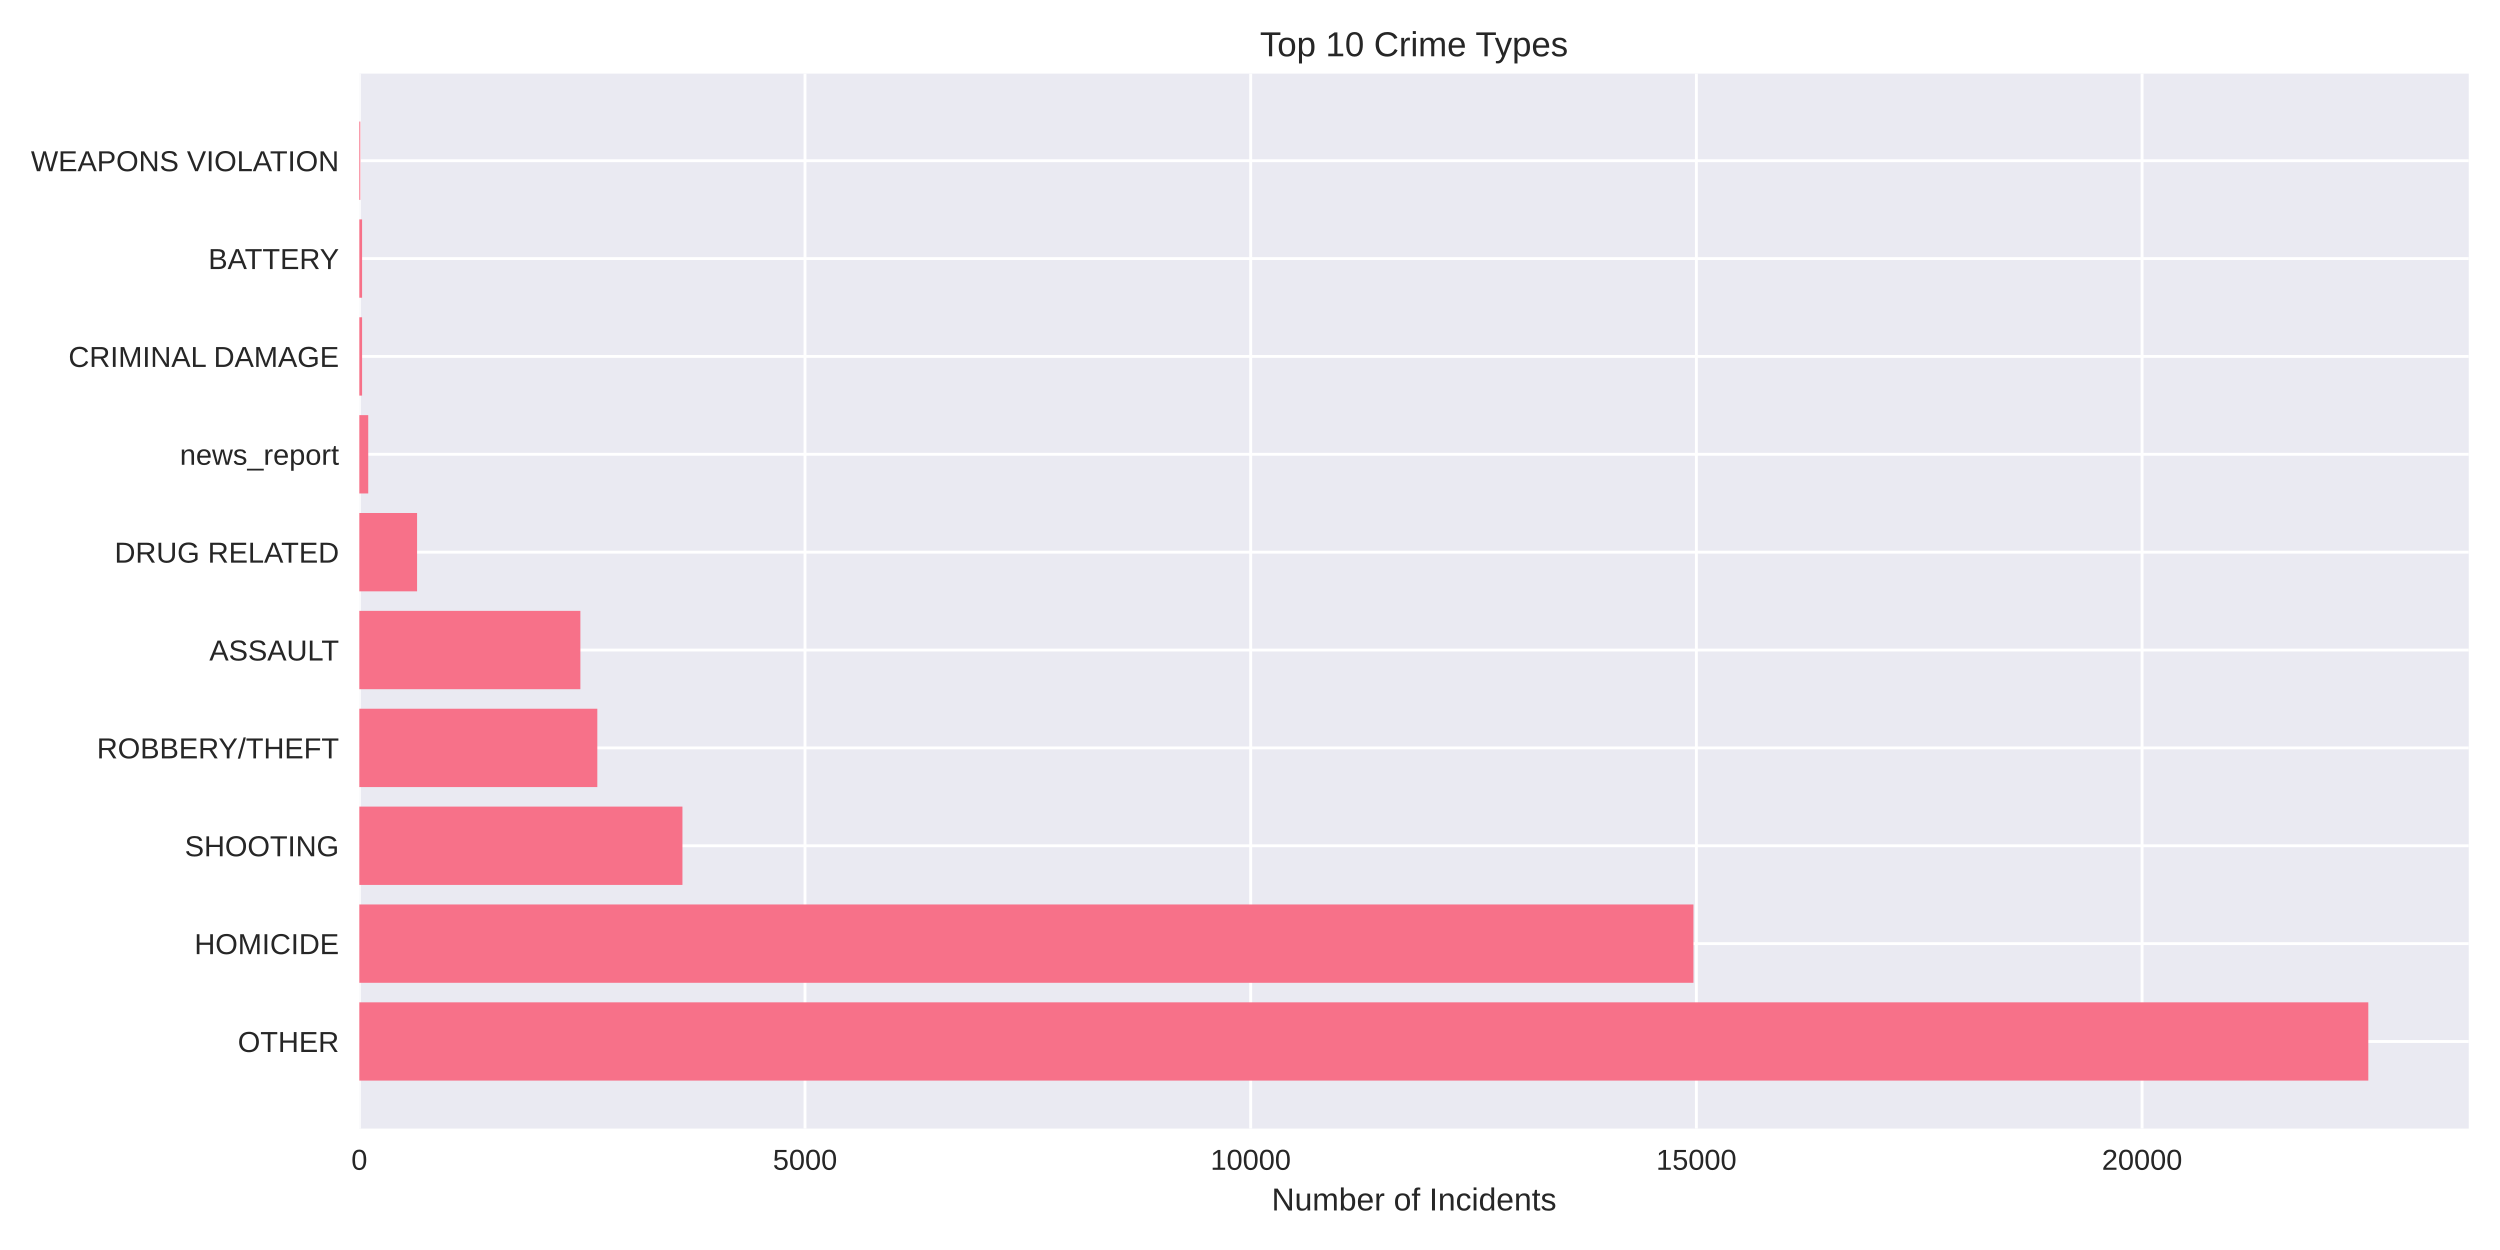
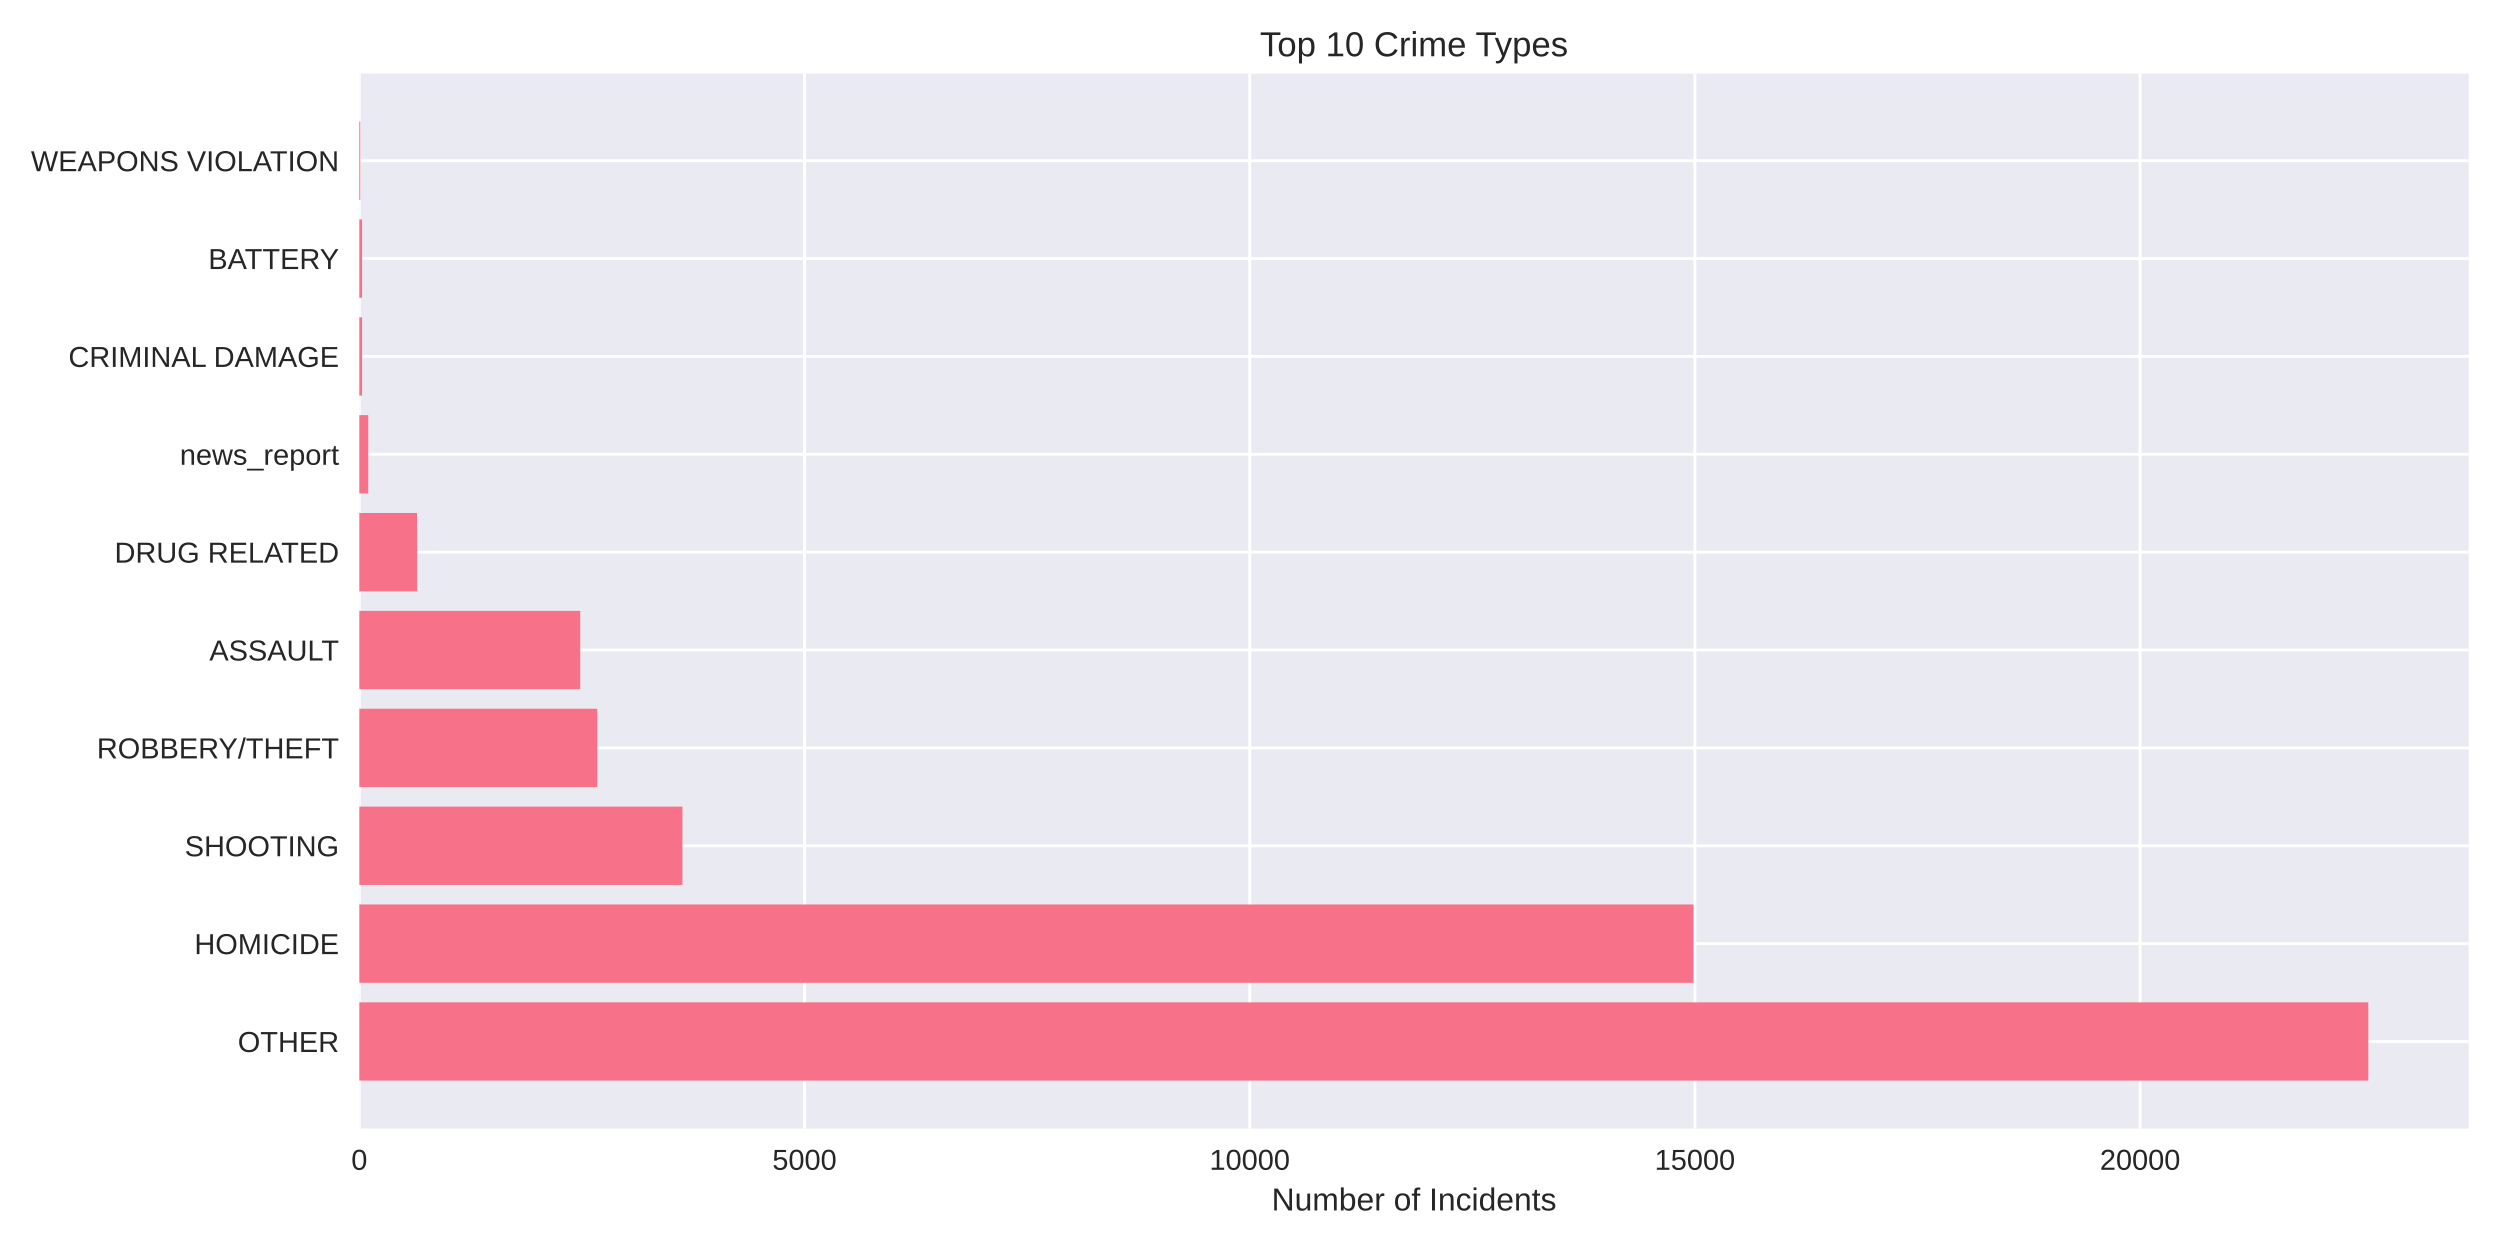
<svg xmlns="http://www.w3.org/2000/svg" width="864pt" height="432pt" viewBox="0 0 864 432" version="1.1">
  <defs>
    <style type="text/css">*{stroke-linejoin: round; stroke-linecap: butt}</style>
  </defs>
  <g id="figure_1">
    <g id="patch_1">
      <path d="M 0 432  L 864 432  L 864 0  L 0 0  z " style="fill: #ffffff" />
    </g>
    <g id="axes_1">
      <g id="patch_2">
        <path d="M 124.18 390.04  L 853.2 390.04  L 853.2 25.44  L 124.18 25.44  z " style="fill: #eaeaf2" />
      </g>
      <g id="matplotlib.axis_1">
        <g id="xtick_1">
          <g id="line2d_1">
-             <path d="M 124.18 390.04  L 124.18 25.44  " clip-path="url(#p9a2f7d4128)" style="fill: none; stroke: #ffffff; stroke-linecap: round" />
+             <path d="M 124.18 390.04  L 124.18 25.44  " clip-path="url(#p6d816feb64)" style="fill: none; stroke: #ffffff; stroke-linecap: round" />
          </g>
          <g id="line2d_2" />
          <g id="text_1">
            <text style="fill: #262626; font: 10px 'Arial', 'Liberation Sans', 'DejaVu Sans', 'Bitstream Vera Sans', sans-serif; text-anchor: middle" x="124.18" y="404.287" transform="rotate(-0 124.18 404.2869)">0</text>
          </g>
        </g>
        <g id="xtick_2">
          <g id="line2d_3">
-             <path d="M 278.21 390.04  L 278.21 25.44  " clip-path="url(#p9a2f7d4128)" style="fill: none; stroke: #ffffff; stroke-linecap: round" />
+             <path d="M 278.039 390.04  L 278.039 25.44  " clip-path="url(#p6d816feb64)" style="fill: none; stroke: #ffffff; stroke-linecap: round" />
          </g>
          <g id="line2d_4" />
          <g id="text_2">
-             <text style="fill: #262626; font: 10px 'Arial', 'Liberation Sans', 'DejaVu Sans', 'Bitstream Vera Sans', sans-serif; text-anchor: middle" x="278.21" y="404.287" transform="rotate(-0 278.2098 404.2869)">5000</text>
+             <text style="fill: #262626; font: 10px 'Arial', 'Liberation Sans', 'DejaVu Sans', 'Bitstream Vera Sans', sans-serif; text-anchor: middle" x="278.039" y="404.287" transform="rotate(-0 278.0391 404.2869)">5000</text>
          </g>
        </g>
        <g id="xtick_3">
          <g id="line2d_5">
-             <path d="M 432.24 390.04  L 432.24 25.44  " clip-path="url(#p9a2f7d4128)" style="fill: none; stroke: #ffffff; stroke-linecap: round" />
+             <path d="M 431.898 390.04  L 431.898 25.44  " clip-path="url(#p6d816feb64)" style="fill: none; stroke: #ffffff; stroke-linecap: round" />
          </g>
          <g id="line2d_6" />
          <g id="text_3">
-             <text style="fill: #262626; font: 10px 'Arial', 'Liberation Sans', 'DejaVu Sans', 'Bitstream Vera Sans', sans-serif; text-anchor: middle" x="432.24" y="404.287" transform="rotate(-0 432.2396 404.2869)">10000</text>
+             <text style="fill: #262626; font: 10px 'Arial', 'Liberation Sans', 'DejaVu Sans', 'Bitstream Vera Sans', sans-serif; text-anchor: middle" x="431.898" y="404.287" transform="rotate(-0 431.8983 404.2869)">10000</text>
          </g>
        </g>
        <g id="xtick_4">
          <g id="line2d_7">
-             <path d="M 586.269 390.04  L 586.269 25.44  " clip-path="url(#p9a2f7d4128)" style="fill: none; stroke: #ffffff; stroke-linecap: round" />
+             <path d="M 585.757 390.04  L 585.757 25.44  " clip-path="url(#p6d816feb64)" style="fill: none; stroke: #ffffff; stroke-linecap: round" />
          </g>
          <g id="line2d_8" />
          <g id="text_4">
-             <text style="fill: #262626; font: 10px 'Arial', 'Liberation Sans', 'DejaVu Sans', 'Bitstream Vera Sans', sans-serif; text-anchor: middle" x="586.269" y="404.287" transform="rotate(-0 586.2694 404.2869)">15000</text>
+             <text style="fill: #262626; font: 10px 'Arial', 'Liberation Sans', 'DejaVu Sans', 'Bitstream Vera Sans', sans-serif; text-anchor: middle" x="585.757" y="404.287" transform="rotate(-0 585.7574 404.2869)">15000</text>
          </g>
        </g>
        <g id="xtick_5">
          <g id="line2d_9">
-             <path d="M 740.299 390.04  L 740.299 25.44  " clip-path="url(#p9a2f7d4128)" style="fill: none; stroke: #ffffff; stroke-linecap: round" />
+             <path d="M 739.617 390.04  L 739.617 25.44  " clip-path="url(#p6d816feb64)" style="fill: none; stroke: #ffffff; stroke-linecap: round" />
          </g>
          <g id="line2d_10" />
          <g id="text_5">
-             <text style="fill: #262626; font: 10px 'Arial', 'Liberation Sans', 'DejaVu Sans', 'Bitstream Vera Sans', sans-serif; text-anchor: middle" x="740.299" y="404.287" transform="rotate(-0 740.2992 404.2869)">20000</text>
+             <text style="fill: #262626; font: 10px 'Arial', 'Liberation Sans', 'DejaVu Sans', 'Bitstream Vera Sans', sans-serif; text-anchor: middle" x="739.617" y="404.287" transform="rotate(-0 739.6166 404.2869)">20000</text>
          </g>
        </g>
        <g id="text_6">
          <text style="fill: #262626; font: 11px 'Arial', 'Liberation Sans', 'DejaVu Sans', 'Bitstream Vera Sans', sans-serif; text-anchor: middle" x="488.69" y="418.333" transform="rotate(-0 488.69 418.3334)">Number of Incidents</text>
        </g>
      </g>
      <g id="matplotlib.axis_2">
        <g id="ytick_1">
          <g id="line2d_11">
-             <path d="M 124.18 359.939  L 853.2 359.939  " clip-path="url(#p9a2f7d4128)" style="fill: none; stroke: #ffffff; stroke-linecap: round" />
+             <path d="M 124.18 359.939  L 853.2 359.939  " clip-path="url(#p6d816feb64)" style="fill: none; stroke: #ffffff; stroke-linecap: round" />
          </g>
          <g id="line2d_12" />
          <g id="text_7">
            <text style="fill: #262626; font: 10px 'Arial', 'Liberation Sans', 'DejaVu Sans', 'Bitstream Vera Sans', sans-serif; text-anchor: end" x="117.18" y="363.562" transform="rotate(-0 117.18 363.562)">OTHER</text>
          </g>
        </g>
        <g id="ytick_2">
          <g id="line2d_13">
-             <path d="M 124.18 326.117  L 853.2 326.117  " clip-path="url(#p9a2f7d4128)" style="fill: none; stroke: #ffffff; stroke-linecap: round" />
+             <path d="M 124.18 326.117  L 853.2 326.117  " clip-path="url(#p6d816feb64)" style="fill: none; stroke: #ffffff; stroke-linecap: round" />
          </g>
          <g id="line2d_14" />
          <g id="text_8">
            <text style="fill: #262626; font: 10px 'Arial', 'Liberation Sans', 'DejaVu Sans', 'Bitstream Vera Sans', sans-serif; text-anchor: end" x="117.18" y="329.74" transform="rotate(-0 117.18 329.7401)">HOMICIDE</text>
          </g>
        </g>
        <g id="ytick_3">
          <g id="line2d_15">
-             <path d="M 124.18 292.295  L 853.2 292.295  " clip-path="url(#p9a2f7d4128)" style="fill: none; stroke: #ffffff; stroke-linecap: round" />
+             <path d="M 124.18 292.295  L 853.2 292.295  " clip-path="url(#p6d816feb64)" style="fill: none; stroke: #ffffff; stroke-linecap: round" />
          </g>
          <g id="line2d_16" />
          <g id="text_9">
            <text style="fill: #262626; font: 10px 'Arial', 'Liberation Sans', 'DejaVu Sans', 'Bitstream Vera Sans', sans-serif; text-anchor: end" x="117.18" y="295.918" transform="rotate(-0 117.18 295.9182)">SHOOTING</text>
          </g>
        </g>
        <g id="ytick_4">
          <g id="line2d_17">
-             <path d="M 124.18 258.473  L 853.2 258.473  " clip-path="url(#p9a2f7d4128)" style="fill: none; stroke: #ffffff; stroke-linecap: round" />
+             <path d="M 124.18 258.473  L 853.2 258.473  " clip-path="url(#p6d816feb64)" style="fill: none; stroke: #ffffff; stroke-linecap: round" />
          </g>
          <g id="line2d_18" />
          <g id="text_10">
            <text style="fill: #262626; font: 10px 'Arial', 'Liberation Sans', 'DejaVu Sans', 'Bitstream Vera Sans', sans-serif; text-anchor: end" x="117.18" y="262.096" transform="rotate(-0 117.18 262.0963)">ROBBERY/THEFT</text>
          </g>
        </g>
        <g id="ytick_5">
          <g id="line2d_19">
-             <path d="M 124.18 224.651  L 853.2 224.651  " clip-path="url(#p9a2f7d4128)" style="fill: none; stroke: #ffffff; stroke-linecap: round" />
+             <path d="M 124.18 224.651  L 853.2 224.651  " clip-path="url(#p6d816feb64)" style="fill: none; stroke: #ffffff; stroke-linecap: round" />
          </g>
          <g id="line2d_20" />
          <g id="text_11">
            <text style="fill: #262626; font: 10px 'Arial', 'Liberation Sans', 'DejaVu Sans', 'Bitstream Vera Sans', sans-serif; text-anchor: end" x="117.18" y="228.274" transform="rotate(-0 117.18 228.2744)">ASSAULT</text>
          </g>
        </g>
        <g id="ytick_6">
          <g id="line2d_21">
-             <path d="M 124.18 190.829  L 853.2 190.829  " clip-path="url(#p9a2f7d4128)" style="fill: none; stroke: #ffffff; stroke-linecap: round" />
+             <path d="M 124.18 190.829  L 853.2 190.829  " clip-path="url(#p6d816feb64)" style="fill: none; stroke: #ffffff; stroke-linecap: round" />
          </g>
          <g id="line2d_22" />
          <g id="text_12">
            <text style="fill: #262626; font: 10px 'Arial', 'Liberation Sans', 'DejaVu Sans', 'Bitstream Vera Sans', sans-serif; text-anchor: end" x="117.18" y="194.452" transform="rotate(-0 117.18 194.4525)">DRUG RELATED</text>
          </g>
        </g>
        <g id="ytick_7">
          <g id="line2d_23">
-             <path d="M 124.18 157.007  L 853.2 157.007  " clip-path="url(#p9a2f7d4128)" style="fill: none; stroke: #ffffff; stroke-linecap: round" />
+             <path d="M 124.18 157.007  L 853.2 157.007  " clip-path="url(#p6d816feb64)" style="fill: none; stroke: #ffffff; stroke-linecap: round" />
          </g>
          <g id="line2d_24" />
          <g id="text_13">
            <text style="fill: #262626; font: 10px 'Arial', 'Liberation Sans', 'DejaVu Sans', 'Bitstream Vera Sans', sans-serif; text-anchor: end" x="117.18" y="160.631" transform="rotate(-0 117.18 160.6306)">news_report</text>
          </g>
        </g>
        <g id="ytick_8">
          <g id="line2d_25">
-             <path d="M 124.18 123.185  L 853.2 123.185  " clip-path="url(#p9a2f7d4128)" style="fill: none; stroke: #ffffff; stroke-linecap: round" />
+             <path d="M 124.18 123.185  L 853.2 123.185  " clip-path="url(#p6d816feb64)" style="fill: none; stroke: #ffffff; stroke-linecap: round" />
          </g>
          <g id="line2d_26" />
          <g id="text_14">
            <text style="fill: #262626; font: 10px 'Arial', 'Liberation Sans', 'DejaVu Sans', 'Bitstream Vera Sans', sans-serif; text-anchor: end" x="117.18" y="126.809" transform="rotate(-0 117.18 126.8087)">CRIMINAL DAMAGE</text>
          </g>
        </g>
        <g id="ytick_9">
          <g id="line2d_27">
-             <path d="M 124.18 89.363  L 853.2 89.363  " clip-path="url(#p9a2f7d4128)" style="fill: none; stroke: #ffffff; stroke-linecap: round" />
+             <path d="M 124.18 89.363  L 853.2 89.363  " clip-path="url(#p6d816feb64)" style="fill: none; stroke: #ffffff; stroke-linecap: round" />
          </g>
          <g id="line2d_28" />
          <g id="text_15">
            <text style="fill: #262626; font: 10px 'Arial', 'Liberation Sans', 'DejaVu Sans', 'Bitstream Vera Sans', sans-serif; text-anchor: end" x="117.18" y="92.987" transform="rotate(-0 117.18 92.98681)">BATTERY</text>
          </g>
        </g>
        <g id="ytick_10">
          <g id="line2d_29">
-             <path d="M 124.18 55.541  L 853.2 55.541  " clip-path="url(#p9a2f7d4128)" style="fill: none; stroke: #ffffff; stroke-linecap: round" />
+             <path d="M 124.18 55.541  L 853.2 55.541  " clip-path="url(#p6d816feb64)" style="fill: none; stroke: #ffffff; stroke-linecap: round" />
          </g>
          <g id="line2d_30" />
          <g id="text_16">
            <text style="fill: #262626; font: 10px 'Arial', 'Liberation Sans', 'DejaVu Sans', 'Bitstream Vera Sans', sans-serif; text-anchor: end" x="117.18" y="59.165" transform="rotate(-0 117.18 59.16492)">WEAPONS VIOLATION</text>
          </g>
        </g>
      </g>
      <g id="patch_3">
-         <path d="M 124.18 373.467  L 818.485 373.467  L 818.485 346.41  L 124.18 346.41  z " clip-path="url(#p9a2f7d4128)" style="fill: #f77189" />
+         <path d="M 124.18 373.467  L 818.485 373.467  L 818.485 346.41  L 124.18 346.41  z " clip-path="url(#p6d816feb64)" style="fill: #f77189" />
      </g>
      <g id="patch_4">
-         <path d="M 124.18 339.645  L 585.253 339.645  L 585.253 312.588  L 124.18 312.588  z " clip-path="url(#p9a2f7d4128)" style="fill: #f77189" />
+         <path d="M 124.18 339.645  L 585.265 339.645  L 585.265 312.588  L 124.18 312.588  z " clip-path="url(#p6d816feb64)" style="fill: #f77189" />
      </g>
      <g id="patch_5">
-         <path d="M 124.18 305.823  L 235.852 305.823  L 235.852 278.766  L 124.18 278.766  z " clip-path="url(#p9a2f7d4128)" style="fill: #f77189" />
+         <path d="M 124.18 305.823  L 235.851 305.823  L 235.851 278.766  L 124.18 278.766  z " clip-path="url(#p6d816feb64)" style="fill: #f77189" />
      </g>
      <g id="patch_6">
-         <path d="M 124.18 272.002  L 206.432 272.002  L 206.432 244.944  L 124.18 244.944  z " clip-path="url(#p9a2f7d4128)" style="fill: #f77189" />
+         <path d="M 124.18 272.002  L 206.402 272.002  L 206.402 244.944  L 124.18 244.944  z " clip-path="url(#p6d816feb64)" style="fill: #f77189" />
      </g>
      <g id="patch_7">
-         <path d="M 124.18 238.18  L 200.579 238.18  L 200.579 211.122  L 124.18 211.122  z " clip-path="url(#p9a2f7d4128)" style="fill: #f77189" />
+         <path d="M 124.18 238.18  L 200.525 238.18  L 200.525 211.122  L 124.18 211.122  z " clip-path="url(#p6d816feb64)" style="fill: #f77189" />
      </g>
      <g id="patch_8">
-         <path d="M 124.18 204.358  L 144.142 204.358  L 144.142 177.3  L 124.18 177.3  z " clip-path="url(#p9a2f7d4128)" style="fill: #f77189" />
+         <path d="M 124.18 204.358  L 144.12 204.358  L 144.12 177.3  L 124.18 177.3  z " clip-path="url(#p6d816feb64)" style="fill: #f77189" />
      </g>
      <g id="patch_9">
-         <path d="M 124.18 170.536  L 127.261 170.536  L 127.261 143.478  L 124.18 143.478  z " clip-path="url(#p9a2f7d4128)" style="fill: #f77189" />
+         <path d="M 124.18 170.536  L 127.257 170.536  L 127.257 143.478  L 124.18 143.478  z " clip-path="url(#p6d816feb64)" style="fill: #f77189" />
      </g>
      <g id="patch_10">
-         <path d="M 124.18 136.714  L 125.135 136.714  L 125.135 109.657  L 124.18 109.657  z " clip-path="url(#p9a2f7d4128)" style="fill: #f77189" />
+         <path d="M 124.18 136.714  L 125.134 136.714  L 125.134 109.657  L 124.18 109.657  z " clip-path="url(#p6d816feb64)" style="fill: #f77189" />
      </g>
      <g id="patch_11">
-         <path d="M 124.18 102.892  L 125.135 102.892  L 125.135 75.835  L 124.18 75.835  z " clip-path="url(#p9a2f7d4128)" style="fill: #f77189" />
+         <path d="M 124.18 102.892  L 125.134 102.892  L 125.134 75.835  L 124.18 75.835  z " clip-path="url(#p6d816feb64)" style="fill: #f77189" />
      </g>
      <g id="patch_12">
-         <path d="M 124.18 69.07  L 124.519 69.07  L 124.519 42.013  L 124.18 42.013  z " clip-path="url(#p9a2f7d4128)" style="fill: #f77189" />
+         <path d="M 124.18 69.07  L 124.518 69.07  L 124.518 42.013  L 124.18 42.013  z " clip-path="url(#p6d816feb64)" style="fill: #f77189" />
      </g>
      <g id="patch_13">
        <path d="M 124.18 390.04  L 124.18 25.44  " style="fill: none" />
      </g>
      <g id="patch_14">
        <path d="M 853.2 390.04  L 853.2 25.44  " style="fill: none" />
      </g>
      <g id="patch_15">
        <path d="M 124.18 390.04  L 853.2 390.04  " style="fill: none" />
      </g>
      <g id="patch_16">
        <path d="M 124.18 25.44  L 853.2 25.44  " style="fill: none" />
      </g>
      <g id="text_17">
        <text style="fill: #262626; font: 12px 'Arial', 'Liberation Sans', 'DejaVu Sans', 'Bitstream Vera Sans', sans-serif; text-anchor: middle" x="488.69" y="19.44" transform="rotate(-0 488.69 19.44)">Top 10 Crime Types</text>
      </g>
    </g>
  </g>
  <defs>
-     <clipPath id="p9a2f7d4128">
+     <clipPath id="p6d816feb64">
      <rect x="124.18" y="25.44" width="729.02" height="364.6" />
    </clipPath>
  </defs>
</svg>
